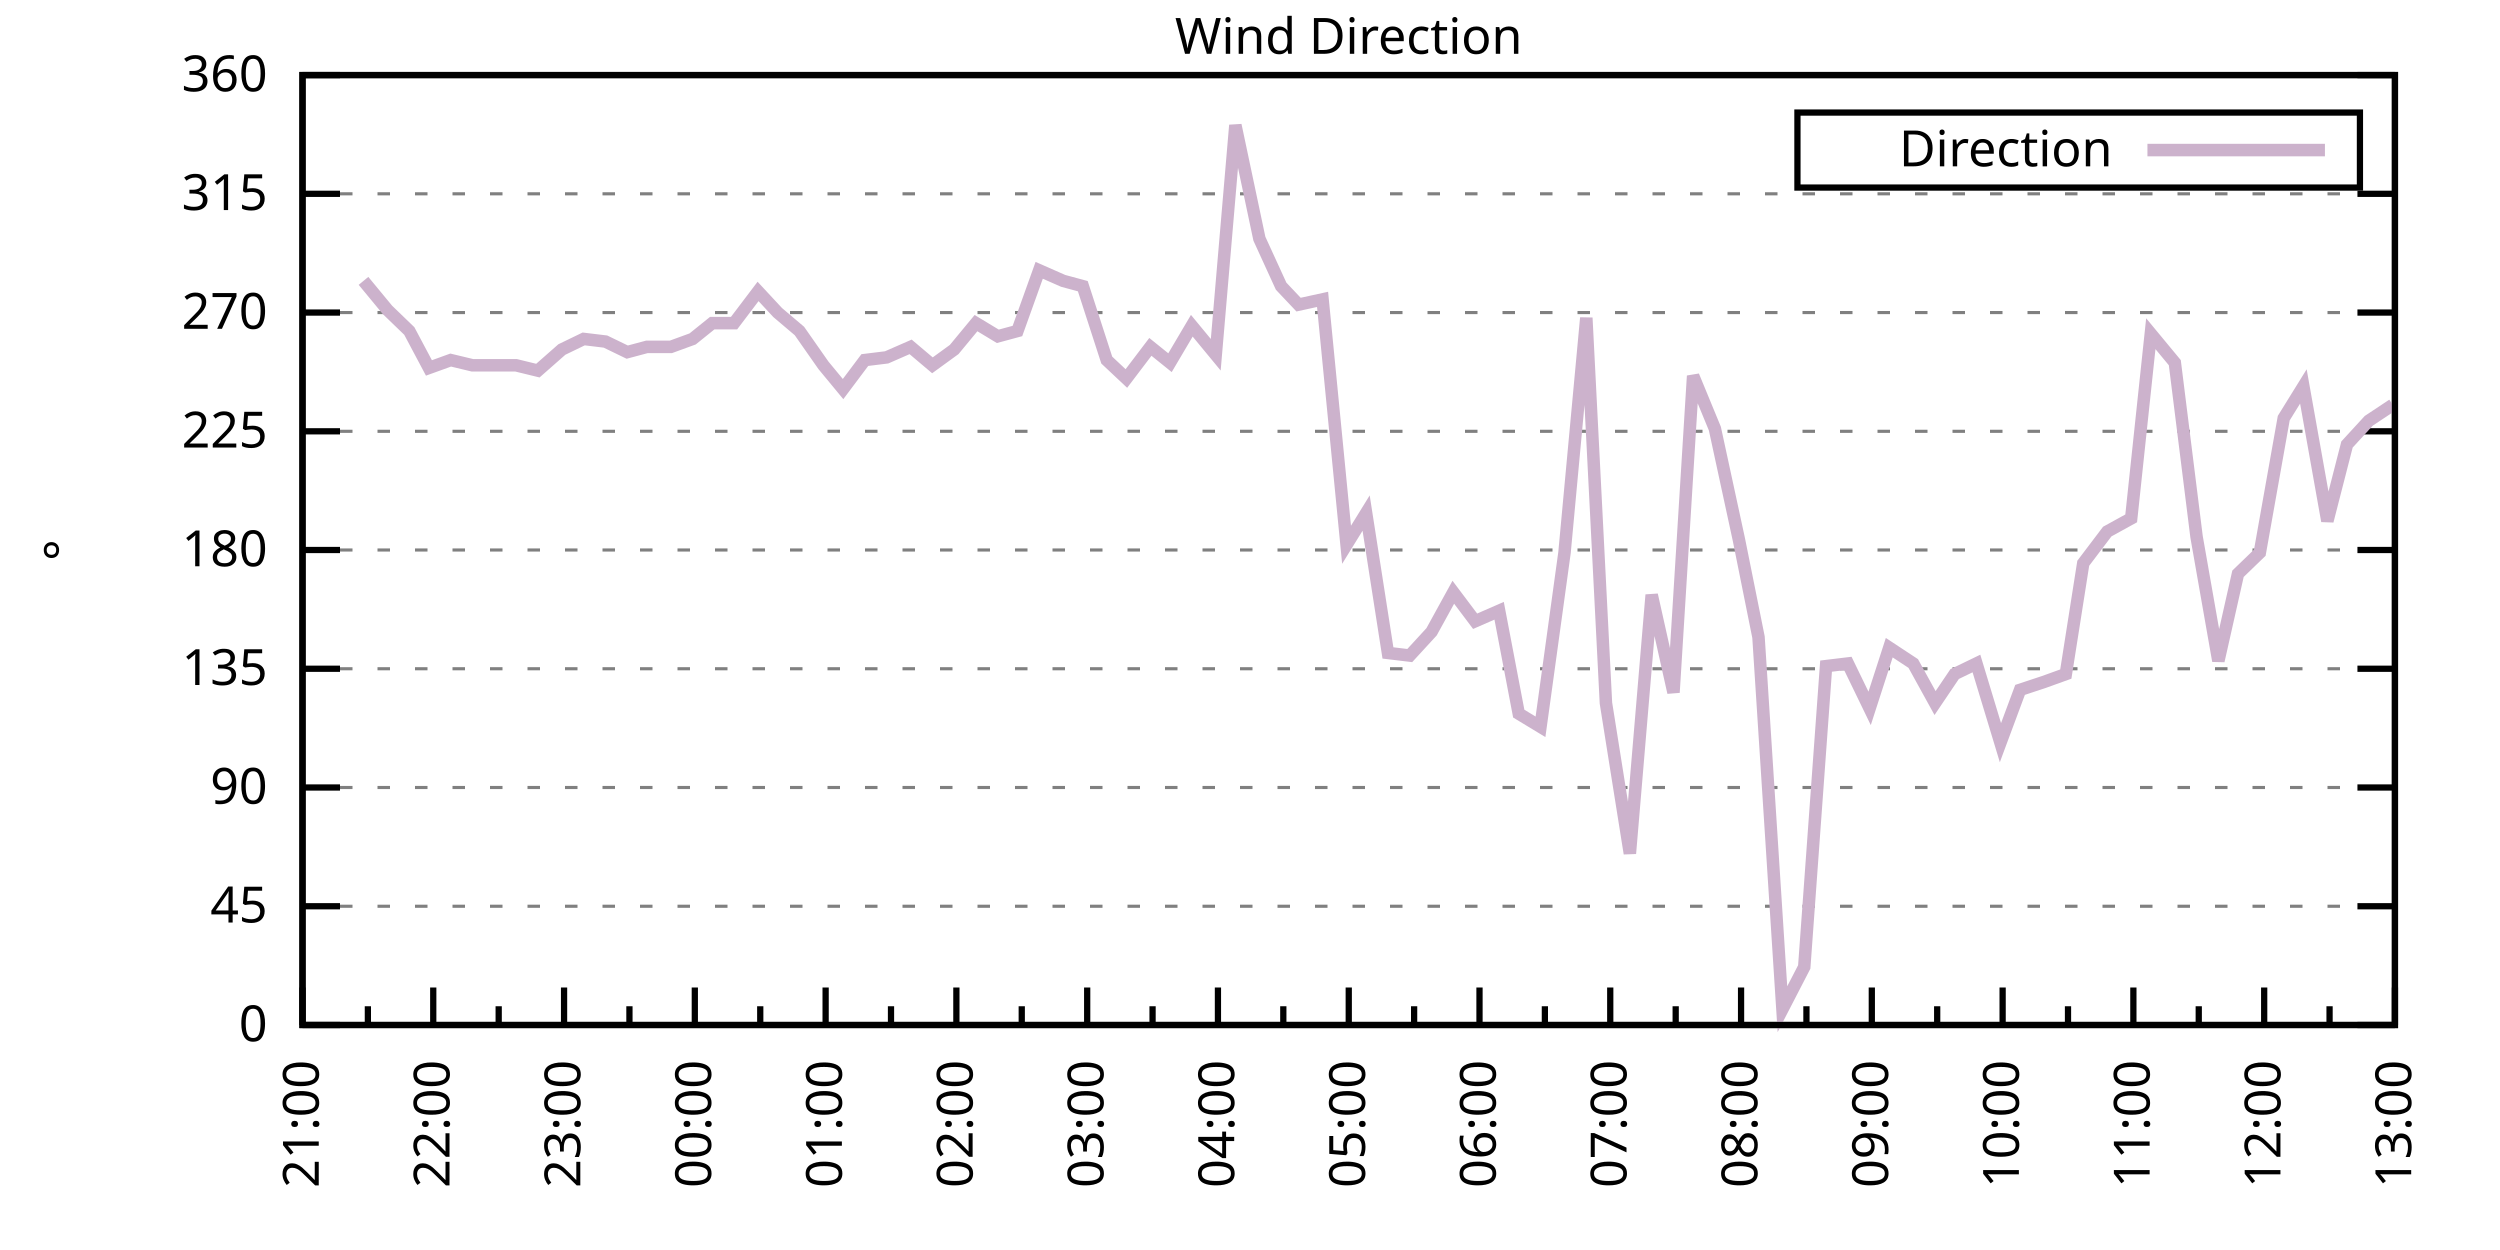
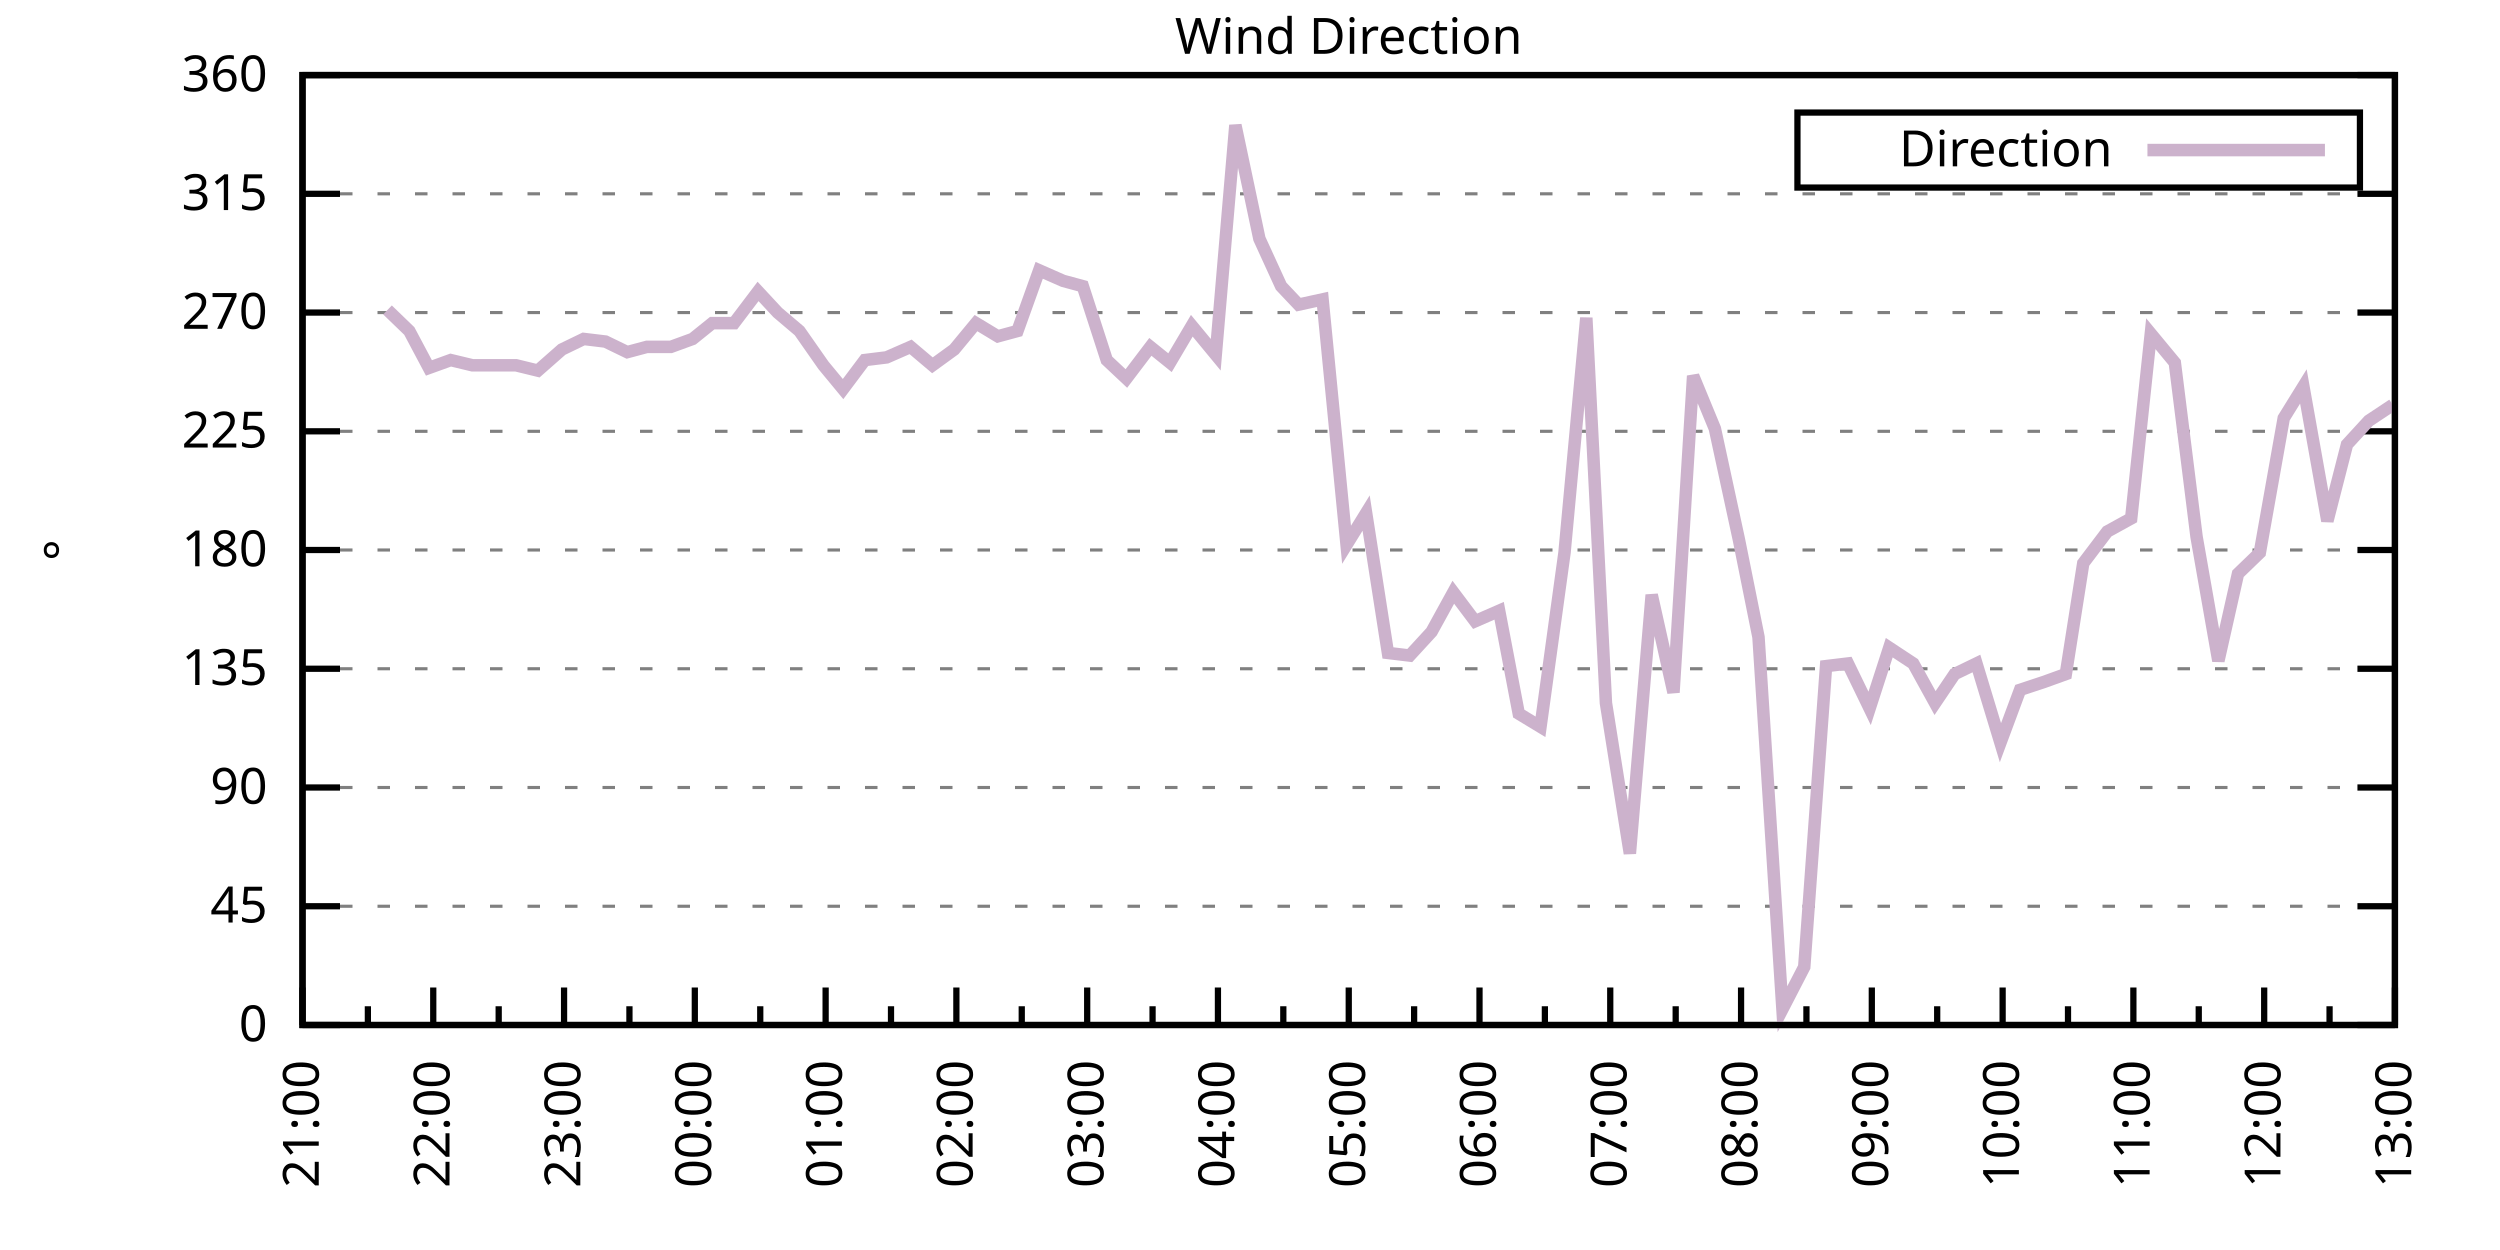
<svg xmlns="http://www.w3.org/2000/svg" xmlns:xlink="http://www.w3.org/1999/xlink" width="400" height="200" viewBox="0 0 400 200">
  <g id="gnuplot_canvas">
    <rect x="0" y="0" width="400" height="200" fill="none" />
    <defs>
      <circle id="gpDot" r="0.5" stroke-width="0.5" stroke="currentColor" />
      <path id="gpPt0" stroke-width="0.333" stroke="currentColor" d="M-1,0 h2 M0,-1 v2" />
      <path id="gpPt1" stroke-width="0.333" stroke="currentColor" d="M-1,-1 L1,1 M1,-1 L-1,1" />
      <path id="gpPt2" stroke-width="0.333" stroke="currentColor" d="M-1,0 L1,0 M0,-1 L0,1 M-1,-1 L1,1 M-1,1 L1,-1" />
      <rect id="gpPt3" stroke-width="0.333" stroke="currentColor" x="-1" y="-1" width="2" height="2" />
      <rect id="gpPt4" stroke-width="0.333" stroke="currentColor" fill="currentColor" x="-1" y="-1" width="2" height="2" />
      <circle id="gpPt5" stroke-width="0.333" stroke="currentColor" cx="0" cy="0" r="1" />
      <use xlink:href="#gpPt5" id="gpPt6" fill="currentColor" stroke="none" />
      <path id="gpPt7" stroke-width="0.333" stroke="currentColor" d="M0,-1.33 L-1.33,0.67 L1.33,0.67 z" />
      <use xlink:href="#gpPt7" id="gpPt8" fill="currentColor" stroke="none" />
      <use xlink:href="#gpPt7" id="gpPt9" stroke="currentColor" transform="rotate(180)" />
      <use xlink:href="#gpPt9" id="gpPt10" fill="currentColor" stroke="none" />
      <use xlink:href="#gpPt3" id="gpPt11" stroke="currentColor" transform="rotate(45)" />
      <use xlink:href="#gpPt11" id="gpPt12" fill="currentColor" stroke="none" />
      <path id="gpPt13" stroke-width="0.333" stroke="currentColor" d="M0,1.330 L1.265,0.411 L0.782,-1.067 L-0.782,-1.076 L-1.265,0.411 z" />
      <use xlink:href="#gpPt13" id="gpPt14" fill="currentColor" stroke="none" />
      <filter id="textbox" filterUnits="objectBoundingBox" x="0" y="0" height="1" width="1">
        <feFlood flood-color="white" flood-opacity="1" result="bgnd" />
        <feComposite in="SourceGraphic" in2="bgnd" operator="atop" />
      </filter>
      <filter id="greybox" filterUnits="objectBoundingBox" x="0" y="0" height="1" width="1">
        <feFlood flood-color="lightgrey" flood-opacity="1" result="grey" />
        <feComposite in="SourceGraphic" in2="grey" operator="atop" />
      </filter>
    </defs>
    <g fill="none" color="white" stroke="currentColor" stroke-width="1.00" stroke-linecap="butt" stroke-linejoin="miter">
</g>
    <g fill="none" color="black" stroke="currentColor" stroke-width="1.00" stroke-linecap="butt" stroke-linejoin="miter">
      <g stroke="none" shape-rendering="crispEdges">
        <polygon fill="rgb(255, 255, 255)" points="48.40,164.00 383.18,164.00 383.18,12.02 48.40,12.02 " />
      </g>
    </g>
    <g fill="none" color="black" stroke="currentColor" stroke-width="1.00" stroke-linecap="butt" stroke-linejoin="miter">
</g>
    <g fill="none" color="black" stroke="black" stroke-width="0.50" stroke-linecap="butt" stroke-linejoin="miter">
</g>
    <g fill="none" color="gray" stroke="currentColor" stroke-width="0.50" stroke-linecap="butt" stroke-linejoin="miter">
      <path stroke="gray" stroke-dasharray="2,4" class="gridline" d="M48.40,164.00 L383.19,164.00  " />
    </g>
    <g fill="none" color="gray" stroke="gray" stroke-width="1.00" stroke-linecap="butt" stroke-linejoin="miter">
</g>
    <g fill="none" color="black" stroke="currentColor" stroke-width="1.00" stroke-linecap="butt" stroke-linejoin="miter">
      <path stroke="black" d="M48.40,164.00 L54.40,164.00 M383.19,164.00 L377.19,164.00  " />
      <g transform="translate(42.80,166.60)" stroke="none" fill="black" font-family="Sans" font-size="8.00" text-anchor="end">
        <text>
          <tspan font-family="Sans"> 0</tspan>
        </text>
      </g>
    </g>
    <g fill="none" color="black" stroke="currentColor" stroke-width="1.00" stroke-linecap="butt" stroke-linejoin="miter">
</g>
    <g fill="none" color="black" stroke="black" stroke-width="0.50" stroke-linecap="butt" stroke-linejoin="miter">
</g>
    <g fill="none" color="gray" stroke="currentColor" stroke-width="0.50" stroke-linecap="butt" stroke-linejoin="miter">
      <path stroke="gray" stroke-dasharray="2,4" class="gridline" d="M48.40,145.00 L383.19,145.00  " />
    </g>
    <g fill="none" color="gray" stroke="gray" stroke-width="1.00" stroke-linecap="butt" stroke-linejoin="miter">
</g>
    <g fill="none" color="black" stroke="currentColor" stroke-width="1.00" stroke-linecap="butt" stroke-linejoin="miter">
      <path stroke="black" d="M48.40,145.00 L54.40,145.00 M383.19,145.00 L377.19,145.00  " />
      <g transform="translate(42.80,147.60)" stroke="none" fill="black" font-family="Sans" font-size="8.00" text-anchor="end">
        <text>
          <tspan font-family="Sans"> 45</tspan>
        </text>
      </g>
    </g>
    <g fill="none" color="black" stroke="currentColor" stroke-width="1.00" stroke-linecap="butt" stroke-linejoin="miter">
</g>
    <g fill="none" color="black" stroke="black" stroke-width="0.50" stroke-linecap="butt" stroke-linejoin="miter">
</g>
    <g fill="none" color="gray" stroke="currentColor" stroke-width="0.50" stroke-linecap="butt" stroke-linejoin="miter">
      <path stroke="gray" stroke-dasharray="2,4" class="gridline" d="M48.40,126.00 L383.19,126.00  " />
    </g>
    <g fill="none" color="gray" stroke="gray" stroke-width="1.00" stroke-linecap="butt" stroke-linejoin="miter">
</g>
    <g fill="none" color="black" stroke="currentColor" stroke-width="1.00" stroke-linecap="butt" stroke-linejoin="miter">
      <path stroke="black" d="M48.40,126.00 L54.40,126.00 M383.19,126.00 L377.19,126.00  " />
      <g transform="translate(42.80,128.60)" stroke="none" fill="black" font-family="Sans" font-size="8.00" text-anchor="end">
        <text>
          <tspan font-family="Sans"> 90</tspan>
        </text>
      </g>
    </g>
    <g fill="none" color="black" stroke="currentColor" stroke-width="1.00" stroke-linecap="butt" stroke-linejoin="miter">
</g>
    <g fill="none" color="black" stroke="black" stroke-width="0.50" stroke-linecap="butt" stroke-linejoin="miter">
</g>
    <g fill="none" color="gray" stroke="currentColor" stroke-width="0.50" stroke-linecap="butt" stroke-linejoin="miter">
      <path stroke="gray" stroke-dasharray="2,4" class="gridline" d="M48.40,107.00 L383.19,107.00  " />
    </g>
    <g fill="none" color="gray" stroke="gray" stroke-width="1.00" stroke-linecap="butt" stroke-linejoin="miter">
</g>
    <g fill="none" color="black" stroke="currentColor" stroke-width="1.00" stroke-linecap="butt" stroke-linejoin="miter">
      <path stroke="black" d="M48.40,107.00 L54.40,107.00 M383.19,107.00 L377.19,107.00  " />
      <g transform="translate(42.80,109.60)" stroke="none" fill="black" font-family="Sans" font-size="8.00" text-anchor="end">
        <text>
          <tspan font-family="Sans"> 135</tspan>
        </text>
      </g>
    </g>
    <g fill="none" color="black" stroke="currentColor" stroke-width="1.00" stroke-linecap="butt" stroke-linejoin="miter">
</g>
    <g fill="none" color="black" stroke="black" stroke-width="0.50" stroke-linecap="butt" stroke-linejoin="miter">
</g>
    <g fill="none" color="gray" stroke="currentColor" stroke-width="0.50" stroke-linecap="butt" stroke-linejoin="miter">
      <path stroke="gray" stroke-dasharray="2,4" class="gridline" d="M48.40,88.00 L383.19,88.00  " />
    </g>
    <g fill="none" color="gray" stroke="gray" stroke-width="1.00" stroke-linecap="butt" stroke-linejoin="miter">
</g>
    <g fill="none" color="black" stroke="currentColor" stroke-width="1.00" stroke-linecap="butt" stroke-linejoin="miter">
      <path stroke="black" d="M48.40,88.00 L54.40,88.00 M383.19,88.00 L377.19,88.00  " />
      <g transform="translate(42.80,90.60)" stroke="none" fill="black" font-family="Sans" font-size="8.00" text-anchor="end">
        <text>
          <tspan font-family="Sans"> 180</tspan>
        </text>
      </g>
    </g>
    <g fill="none" color="black" stroke="currentColor" stroke-width="1.00" stroke-linecap="butt" stroke-linejoin="miter">
</g>
    <g fill="none" color="black" stroke="black" stroke-width="0.50" stroke-linecap="butt" stroke-linejoin="miter">
</g>
    <g fill="none" color="gray" stroke="currentColor" stroke-width="0.50" stroke-linecap="butt" stroke-linejoin="miter">
      <path stroke="gray" stroke-dasharray="2,4" class="gridline" d="M48.40,69.01 L383.19,69.01  " />
    </g>
    <g fill="none" color="gray" stroke="gray" stroke-width="1.00" stroke-linecap="butt" stroke-linejoin="miter">
</g>
    <g fill="none" color="black" stroke="currentColor" stroke-width="1.00" stroke-linecap="butt" stroke-linejoin="miter">
      <path stroke="black" d="M48.40,69.01 L54.40,69.01 M383.19,69.01 L377.19,69.01  " />
      <g transform="translate(42.80,71.61)" stroke="none" fill="black" font-family="Sans" font-size="8.00" text-anchor="end">
        <text>
          <tspan font-family="Sans"> 225</tspan>
        </text>
      </g>
    </g>
    <g fill="none" color="black" stroke="currentColor" stroke-width="1.00" stroke-linecap="butt" stroke-linejoin="miter">
</g>
    <g fill="none" color="black" stroke="black" stroke-width="0.50" stroke-linecap="butt" stroke-linejoin="miter">
</g>
    <g fill="none" color="gray" stroke="currentColor" stroke-width="0.50" stroke-linecap="butt" stroke-linejoin="miter">
      <path stroke="gray" stroke-dasharray="2,4" class="gridline" d="M48.40,50.01 L383.19,50.01  " />
    </g>
    <g fill="none" color="gray" stroke="gray" stroke-width="1.00" stroke-linecap="butt" stroke-linejoin="miter">
</g>
    <g fill="none" color="black" stroke="currentColor" stroke-width="1.00" stroke-linecap="butt" stroke-linejoin="miter">
      <path stroke="black" d="M48.40,50.01 L54.40,50.01 M383.19,50.01 L377.19,50.01  " />
      <g transform="translate(42.80,52.61)" stroke="none" fill="black" font-family="Sans" font-size="8.00" text-anchor="end">
        <text>
          <tspan font-family="Sans"> 270</tspan>
        </text>
      </g>
    </g>
    <g fill="none" color="black" stroke="currentColor" stroke-width="1.00" stroke-linecap="butt" stroke-linejoin="miter">
</g>
    <g fill="none" color="black" stroke="black" stroke-width="0.50" stroke-linecap="butt" stroke-linejoin="miter">
</g>
    <g fill="none" color="gray" stroke="currentColor" stroke-width="0.50" stroke-linecap="butt" stroke-linejoin="miter">
      <path stroke="gray" stroke-dasharray="2,4" class="gridline" d="M48.40,31.01 L383.19,31.01  " />
    </g>
    <g fill="none" color="gray" stroke="gray" stroke-width="1.00" stroke-linecap="butt" stroke-linejoin="miter">
</g>
    <g fill="none" color="black" stroke="currentColor" stroke-width="1.00" stroke-linecap="butt" stroke-linejoin="miter">
      <path stroke="black" d="M48.40,31.01 L54.40,31.01 M383.19,31.01 L377.19,31.01  " />
      <g transform="translate(42.80,33.61)" stroke="none" fill="black" font-family="Sans" font-size="8.00" text-anchor="end">
        <text>
          <tspan font-family="Sans"> 315</tspan>
        </text>
      </g>
    </g>
    <g fill="none" color="black" stroke="currentColor" stroke-width="1.00" stroke-linecap="butt" stroke-linejoin="miter">
</g>
    <g fill="none" color="black" stroke="black" stroke-width="0.50" stroke-linecap="butt" stroke-linejoin="miter">
</g>
    <g fill="none" color="gray" stroke="currentColor" stroke-width="0.50" stroke-linecap="butt" stroke-linejoin="miter">
      <path stroke="gray" stroke-dasharray="2,4" class="gridline" d="M48.40,12.01 L383.19,12.01  " />
    </g>
    <g fill="none" color="gray" stroke="gray" stroke-width="1.00" stroke-linecap="butt" stroke-linejoin="miter">
</g>
    <g fill="none" color="black" stroke="currentColor" stroke-width="1.00" stroke-linecap="butt" stroke-linejoin="miter">
      <path stroke="black" d="M48.40,12.01 L54.40,12.01 M383.19,12.01 L377.19,12.01  " />
      <g transform="translate(42.80,14.61)" stroke="none" fill="black" font-family="Sans" font-size="8.00" text-anchor="end">
        <text>
          <tspan font-family="Sans"> 360</tspan>
        </text>
      </g>
    </g>
    <g fill="none" color="black" stroke="currentColor" stroke-width="1.00" stroke-linecap="butt" stroke-linejoin="miter">
      <path stroke="black" d="M48.40,164.00 L48.40,158.00  " />
      <g transform="translate(51.00,169.60) rotate(270)" stroke="none" fill="black" font-family="Sans" font-size="8.00" text-anchor="end">
        <text>
          <tspan font-family="Sans">21:00</tspan>
        </text>
      </g>
    </g>
    <g fill="none" color="black" stroke="currentColor" stroke-width="1.00" stroke-linecap="butt" stroke-linejoin="miter">
      <path stroke="black" d="M58.86,164.00 L58.86,161.00 M69.32,164.00 L69.32,158.00  " />
      <g transform="translate(71.92,169.60) rotate(270)" stroke="none" fill="black" font-family="Sans" font-size="8.00" text-anchor="end">
        <text>
          <tspan font-family="Sans">22:00</tspan>
        </text>
      </g>
    </g>
    <g fill="none" color="black" stroke="currentColor" stroke-width="1.00" stroke-linecap="butt" stroke-linejoin="miter">
      <path stroke="black" d="M79.79,164.00 L79.79,161.00 M90.25,164.00 L90.25,158.00  " />
      <g transform="translate(92.85,169.60) rotate(270)" stroke="none" fill="black" font-family="Sans" font-size="8.00" text-anchor="end">
        <text>
          <tspan font-family="Sans">23:00</tspan>
        </text>
      </g>
    </g>
    <g fill="none" color="black" stroke="currentColor" stroke-width="1.00" stroke-linecap="butt" stroke-linejoin="miter">
      <path stroke="black" d="M100.71,164.00 L100.71,161.00 M111.17,164.00 L111.17,158.00  " />
      <g transform="translate(113.77,169.60) rotate(270)" stroke="none" fill="black" font-family="Sans" font-size="8.00" text-anchor="end">
        <text>
          <tspan font-family="Sans">00:00</tspan>
        </text>
      </g>
    </g>
    <g fill="none" color="black" stroke="currentColor" stroke-width="1.00" stroke-linecap="butt" stroke-linejoin="miter">
      <path stroke="black" d="M121.64,164.00 L121.64,161.00 M132.10,164.00 L132.10,158.00  " />
      <g transform="translate(134.70,169.60) rotate(270)" stroke="none" fill="black" font-family="Sans" font-size="8.00" text-anchor="end">
        <text>
          <tspan font-family="Sans">01:00</tspan>
        </text>
      </g>
    </g>
    <g fill="none" color="black" stroke="currentColor" stroke-width="1.00" stroke-linecap="butt" stroke-linejoin="miter">
      <path stroke="black" d="M142.56,164.00 L142.56,161.00 M153.02,164.00 L153.02,158.00  " />
      <g transform="translate(155.62,169.60) rotate(270)" stroke="none" fill="black" font-family="Sans" font-size="8.00" text-anchor="end">
        <text>
          <tspan font-family="Sans">02:00</tspan>
        </text>
      </g>
    </g>
    <g fill="none" color="black" stroke="currentColor" stroke-width="1.00" stroke-linecap="butt" stroke-linejoin="miter">
      <path stroke="black" d="M163.48,164.00 L163.48,161.00 M173.95,164.00 L173.95,158.00  " />
      <g transform="translate(176.55,169.60) rotate(270)" stroke="none" fill="black" font-family="Sans" font-size="8.00" text-anchor="end">
        <text>
          <tspan font-family="Sans">03:00</tspan>
        </text>
      </g>
    </g>
    <g fill="none" color="black" stroke="currentColor" stroke-width="1.00" stroke-linecap="butt" stroke-linejoin="miter">
      <path stroke="black" d="M184.41,164.00 L184.41,161.00 M194.87,164.00 L194.87,158.00  " />
      <g transform="translate(197.47,169.60) rotate(270)" stroke="none" fill="black" font-family="Sans" font-size="8.00" text-anchor="end">
        <text>
          <tspan font-family="Sans">04:00</tspan>
        </text>
      </g>
    </g>
    <g fill="none" color="black" stroke="currentColor" stroke-width="1.00" stroke-linecap="butt" stroke-linejoin="miter">
      <path stroke="black" d="M205.33,164.00 L205.33,161.00 M215.80,164.00 L215.80,158.00  " />
      <g transform="translate(218.40,169.60) rotate(270)" stroke="none" fill="black" font-family="Sans" font-size="8.00" text-anchor="end">
        <text>
          <tspan font-family="Sans">05:00</tspan>
        </text>
      </g>
    </g>
    <g fill="none" color="black" stroke="currentColor" stroke-width="1.00" stroke-linecap="butt" stroke-linejoin="miter">
      <path stroke="black" d="M226.26,164.00 L226.26,161.00 M236.72,164.00 L236.72,158.00  " />
      <g transform="translate(239.32,169.60) rotate(270)" stroke="none" fill="black" font-family="Sans" font-size="8.00" text-anchor="end">
        <text>
          <tspan font-family="Sans">06:00</tspan>
        </text>
      </g>
    </g>
    <g fill="none" color="black" stroke="currentColor" stroke-width="1.00" stroke-linecap="butt" stroke-linejoin="miter">
      <path stroke="black" d="M247.18,164.00 L247.18,161.00 M257.64,164.00 L257.64,158.00  " />
      <g transform="translate(260.24,169.60) rotate(270)" stroke="none" fill="black" font-family="Sans" font-size="8.00" text-anchor="end">
        <text>
          <tspan font-family="Sans">07:00</tspan>
        </text>
      </g>
    </g>
    <g fill="none" color="black" stroke="currentColor" stroke-width="1.00" stroke-linecap="butt" stroke-linejoin="miter">
      <path stroke="black" d="M268.11,164.00 L268.11,161.00 M278.57,164.00 L278.57,158.00  " />
      <g transform="translate(281.17,169.60) rotate(270)" stroke="none" fill="black" font-family="Sans" font-size="8.00" text-anchor="end">
        <text>
          <tspan font-family="Sans">08:00</tspan>
        </text>
      </g>
    </g>
    <g fill="none" color="black" stroke="currentColor" stroke-width="1.00" stroke-linecap="butt" stroke-linejoin="miter">
      <path stroke="black" d="M289.03,164.00 L289.03,161.00 M299.49,164.00 L299.49,158.00  " />
      <g transform="translate(302.09,169.60) rotate(270)" stroke="none" fill="black" font-family="Sans" font-size="8.00" text-anchor="end">
        <text>
          <tspan font-family="Sans">09:00</tspan>
        </text>
      </g>
    </g>
    <g fill="none" color="black" stroke="currentColor" stroke-width="1.00" stroke-linecap="butt" stroke-linejoin="miter">
      <path stroke="black" d="M309.95,164.00 L309.95,161.00 M320.42,164.00 L320.42,158.00  " />
      <g transform="translate(323.02,169.60) rotate(270)" stroke="none" fill="black" font-family="Sans" font-size="8.00" text-anchor="end">
        <text>
          <tspan font-family="Sans">10:00</tspan>
        </text>
      </g>
    </g>
    <g fill="none" color="black" stroke="currentColor" stroke-width="1.00" stroke-linecap="butt" stroke-linejoin="miter">
      <path stroke="black" d="M330.88,164.00 L330.88,161.00 M341.34,164.00 L341.34,158.00  " />
      <g transform="translate(343.94,169.60) rotate(270)" stroke="none" fill="black" font-family="Sans" font-size="8.00" text-anchor="end">
        <text>
          <tspan font-family="Sans">11:00</tspan>
        </text>
      </g>
    </g>
    <g fill="none" color="black" stroke="currentColor" stroke-width="1.00" stroke-linecap="butt" stroke-linejoin="miter">
      <path stroke="black" d="M351.80,164.00 L351.80,161.00 M362.27,164.00 L362.27,158.00  " />
      <g transform="translate(364.87,169.60) rotate(270)" stroke="none" fill="black" font-family="Sans" font-size="8.00" text-anchor="end">
        <text>
          <tspan font-family="Sans">12:00</tspan>
        </text>
      </g>
    </g>
    <g fill="none" color="black" stroke="currentColor" stroke-width="1.00" stroke-linecap="butt" stroke-linejoin="miter">
      <path stroke="black" d="M372.73,164.00 L372.73,161.00 M383.19,164.00 L383.19,158.00  " />
      <g transform="translate(385.79,169.60) rotate(270)" stroke="none" fill="black" font-family="Sans" font-size="8.00" text-anchor="end">
        <text>
          <tspan font-family="Sans">13:00</tspan>
        </text>
      </g>
    </g>
    <g fill="none" color="black" stroke="currentColor" stroke-width="1.00" stroke-linecap="butt" stroke-linejoin="miter">
</g>
    <g fill="none" color="black" stroke="currentColor" stroke-width="1.00" stroke-linecap="butt" stroke-linejoin="miter">
      <path stroke="black" d="M48.40,12.01 L48.40,164.00 L383.19,164.00 L383.19,12.01 L48.40,12.01 Z  " />
    </g>
    <g fill="none" color="black" stroke="currentColor" stroke-width="1.00" stroke-linecap="butt" stroke-linejoin="miter">
      <g transform="translate(12.80,88.01) rotate(270)" stroke="none" fill="black" font-family="Sans" font-size="8.00" text-anchor="middle">
        <text>
          <tspan font-family="Sans">°</tspan>
        </text>
      </g>
    </g>
    <g fill="none" color="black" stroke="currentColor" stroke-width="1.00" stroke-linecap="butt" stroke-linejoin="miter">
</g>
    <g fill="none" color="black" stroke="currentColor" stroke-width="1.00" stroke-linecap="butt" stroke-linejoin="miter">
      <path stroke="black" d="M287.59,30.01 L287.59,18.01 L377.59,18.01 L377.59,30.01 L287.59,30.01 Z  " />
    </g>
    <g id="Wind_direction_plot_1">
      <g fill="none" color="white" stroke="black" stroke-width="2.00" stroke-linecap="butt" stroke-linejoin="miter">
</g>
      <g fill="none" color="black" stroke="currentColor" stroke-width="2.00" stroke-linecap="butt" stroke-linejoin="miter">
        <g transform="translate(337.99,26.61)" stroke="none" fill="black" font-family="Sans" font-size="8.00" text-anchor="end">
          <text>
            <tspan font-family="Sans">Direction</tspan>
          </text>
        </g>
      </g>
      <g fill="none" color="black" stroke="currentColor" stroke-width="2.00" stroke-linecap="butt" stroke-linejoin="miter">
-         <path stroke="rgb(204, 178, 204)" d="M343.59,24.01 L371.99,24.01 M58.16,44.94 L62.00,49.59 L65.49,52.96 L68.63,58.87 L72.11,57.61 L75.60,58.45   L79.44,58.45 L82.58,58.45 L86.06,59.30 L89.90,55.92 L93.39,54.23 L96.87,54.65 L100.36,56.34 L103.50,55.50   L107.34,55.50 L110.82,54.23 L113.96,51.70 L117.45,51.70 L121.29,46.63 L124.43,50.01 L127.91,52.96 L131.75,58.45   L134.89,62.25 L138.37,57.61 L141.86,57.18 L145.70,55.50 L149.19,58.45 L152.67,55.92 L156.16,51.70 L159.65,53.81   L162.79,52.96 L166.27,43.25 L170.11,44.94 L173.25,45.79 L177.08,57.61 L180.22,60.56 L184.06,55.50 L187.20,58.03   L190.69,52.12 L194.52,56.76 L197.66,20.03 L201.50,38.19 L204.98,45.79 L207.77,48.74 L211.61,47.90 L215.45,87.16   L218.58,82.09 L222.07,104.47 L225.56,104.89 L229.05,101.09 L232.53,94.76 L236.02,99.40 L239.86,97.72 L243.00,114.18   L246.48,116.29 L250.32,88.43 L253.81,50.85 L256.95,112.49 L260.78,136.56 L264.27,95.18 L267.76,110.80 L270.90,60.14   L274.38,68.58 L278.22,86.32 L281.36,101.94 L285.19,161.47 L288.68,154.71 L292.17,106.58 L295.66,106.16 L299.14,113.34   L302.28,103.63 L306.12,106.16 L309.61,112.49 L312.74,107.85 L316.23,106.16 L320.07,118.83 L323.21,110.38 L327.04,109.11   L330.53,107.85 L333.32,90.12 L337.16,85.05 L340.99,82.94 L344.13,53.39 L347.97,58.03 L351.45,85.89 L354.94,105.74   L358.08,91.80 L361.57,88.43 L365.40,66.90 L368.54,61.83 L372.38,83.36 L375.52,71.12 L379.01,67.32 L382.84,64.78    " />
+         <path stroke="rgb(204, 178, 204)" d="M343.59,24.01 L371.99,24.01 M62.00,49.59 L65.49,52.96 L68.63,58.87 L72.11,57.61 L75.60,58.45 L79.44,58.45   L82.58,58.45 L86.06,59.30 L89.90,55.92 L93.39,54.23 L96.87,54.65 L100.36,56.34 L103.50,55.50 L107.34,55.50   L110.82,54.23 L113.96,51.70 L117.45,51.70 L121.29,46.63 L124.43,50.01 L127.91,52.96 L131.75,58.45 L134.89,62.25   L138.37,57.61 L141.86,57.18 L145.70,55.50 L149.19,58.45 L152.67,55.92 L156.16,51.70 L159.65,53.81 L162.79,52.96   L166.27,43.25 L170.11,44.94 L173.25,45.79 L177.08,57.61 L180.22,60.56 L184.06,55.50 L187.20,58.03 L190.69,52.12   L194.52,56.76 L197.66,20.03 L201.50,38.19 L204.98,45.79 L207.77,48.74 L211.61,47.90 L215.45,87.16 L218.58,82.09   L222.07,104.47 L225.56,104.89 L229.05,101.09 L232.53,94.76 L236.02,99.40 L239.86,97.72 L243.00,114.18 L246.48,116.29   L250.32,88.43 L253.81,50.85 L256.95,112.49 L260.78,136.56 L264.27,95.18 L267.76,110.80 L270.90,60.14 L274.38,68.58   L278.22,86.32 L281.36,101.94 L285.19,161.47 L288.68,154.71 L292.17,106.58 L295.66,106.16 L299.14,113.34 L302.28,103.63   L306.12,106.16 L309.61,112.49 L312.74,107.85 L316.23,106.16 L320.07,118.83 L323.21,110.38 L327.04,109.11 L330.53,107.85   L333.32,90.12 L337.16,85.05 L340.99,82.94 L344.13,53.39 L347.97,58.03 L351.45,85.89 L354.94,105.74 L358.08,91.80   L361.57,88.43 L365.40,66.90 L368.54,61.83 L372.38,83.36 L375.52,71.12 L379.01,67.32 L382.84,64.78  " />
      </g>
    </g>
    <g fill="none" color="black" stroke="currentColor" stroke-width="2.00" stroke-linecap="butt" stroke-linejoin="miter">
</g>
    <g fill="none" color="black" stroke="black" stroke-width="1.00" stroke-linecap="butt" stroke-linejoin="miter">
</g>
    <g fill="none" color="black" stroke="currentColor" stroke-width="1.00" stroke-linecap="butt" stroke-linejoin="miter">
      <path stroke="black" d="M48.40,12.01 L48.40,164.00 L383.19,164.00 L383.19,12.01 L48.40,12.01 Z  " />
    </g>
    <g fill="none" color="black" stroke="currentColor" stroke-width="1.00" stroke-linecap="butt" stroke-linejoin="miter">
      <g transform="translate(215.79,8.61)" stroke="none" fill="black" font-family="Sans" font-size="8.00" text-anchor="middle">
        <text>
          <tspan font-family="Sans">Wind Direction</tspan>
        </text>
      </g>
    </g>
    <g fill="none" color="black" stroke="currentColor" stroke-width="1.00" stroke-linecap="butt" stroke-linejoin="miter">
</g>
  </g>
</svg>
